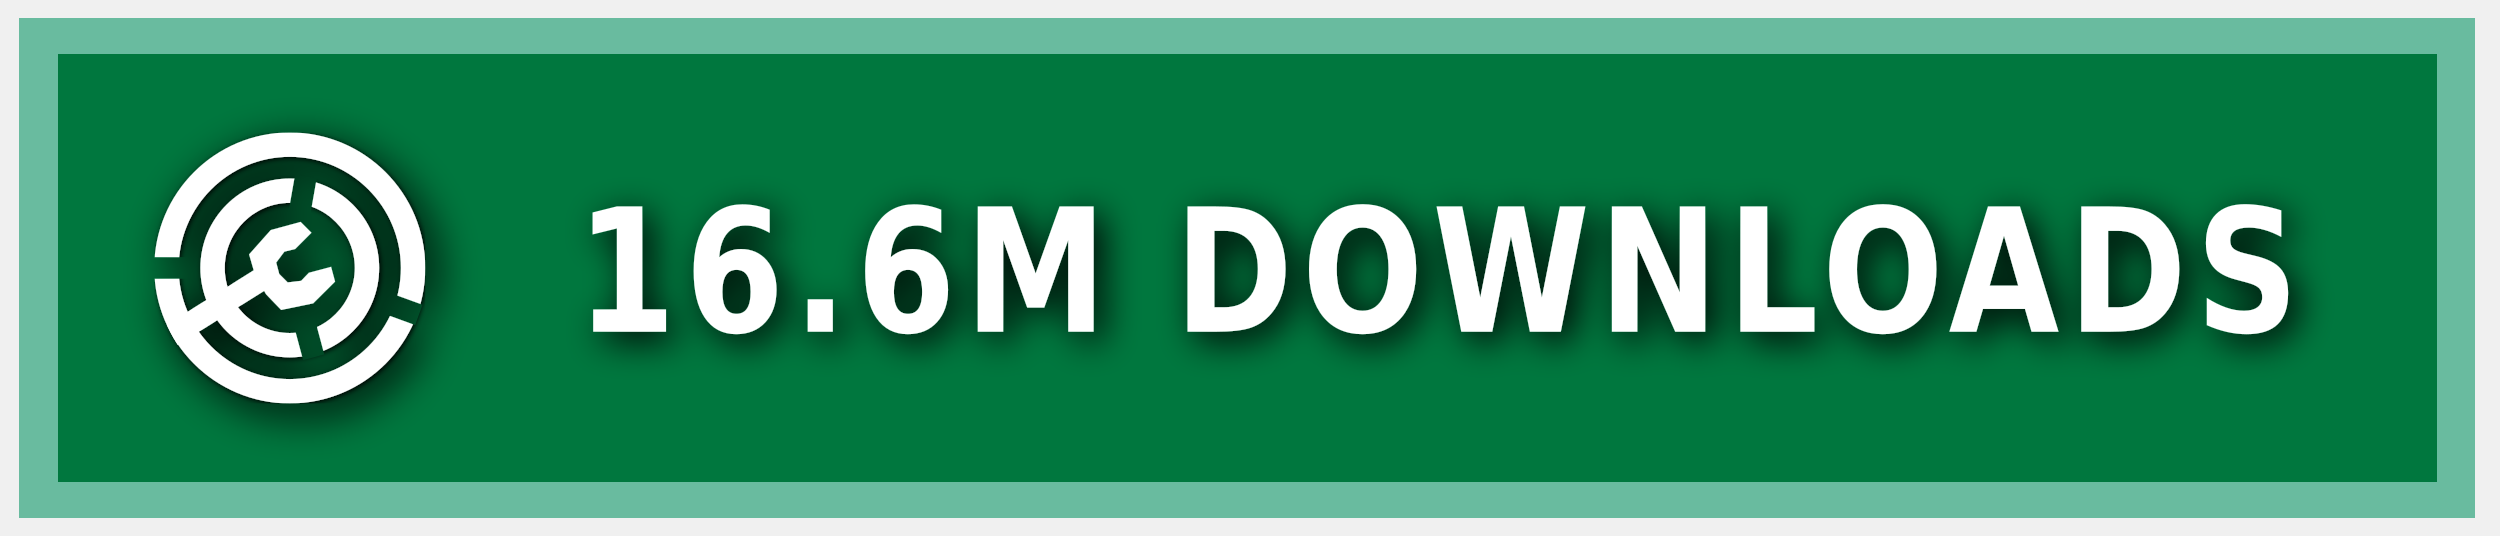
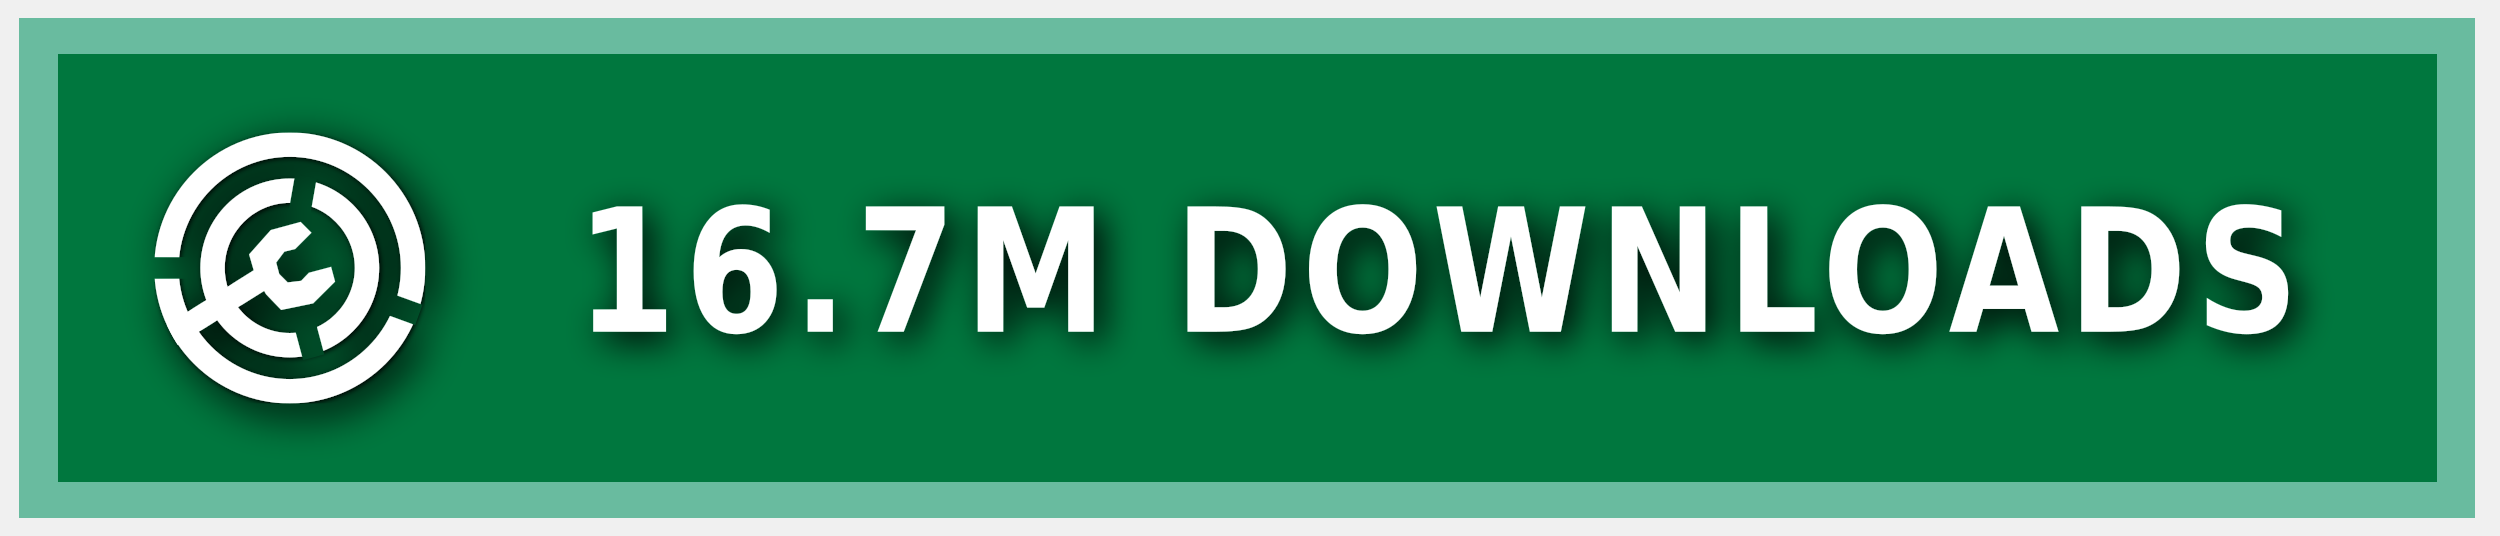
<svg xmlns="http://www.w3.org/2000/svg" xmlns:ns1="https://boxy-svg.com" width="140" height="30" role="img" aria-label="MODRINTH">
  <style> g:not(.noshadow) { filter: drop-shadow(0.5px 0.5px 1.0px black); } </style>
  <defs>
    <ns1:guide x="121.656" y="10.118" angle="90" />
    <ns1:guide x="127.198" y="17.628" angle="90" />
    <ns1:guide x="8.199" y="-3.08" angle="0" />
    <ns1:guide x="20.449" y="-4.101" angle="0" />
    <ns1:guide x="121.656" y="10.118" angle="90" />
    <ns1:guide x="127.198" y="17.628" angle="90" />
    <ns1:guide x="8.199" y="-3.08" angle="0" />
    <ns1:guide x="20.449" y="-4.101" angle="0" />
  </defs>
  <g class="noshadow" shape-rendering="crispEdges" style="" transform="matrix(1.074564, 0, 0, 1, 0, 0)">
    <rect x="1" y="1" width="128" height="28" style="fill: #00954E;" />
    <rect x="1" y="1" width="128" height="28" style="fill: rgba(0, 0, 0, 0.2);" />
    <rect x="2" y="2" width="126" height="26" style="fill: none; stroke-width:2px; stroke: rgba(211, 255, 255, 0.5);" />
  </g>
  <g fill-rule="evenodd" stroke-linejoin="round" stroke-miterlimit="1.5" clip-rule="evenodd" transform="matrix(1.2, 0, 0, 1.2, -1.2, -1.5)">
    <path fill="none" d="M 8.199 7.432 L 20.846 7.432 L 20.846 20.079 L 8.199 20.079 L 8.199 7.432 Z" style="" />
    <g clip-path="url(#a)" transform="matrix(0.126469, 0, 0, 0.126469, 8.198999, 7.431019)" style="">
      <path fill="#ffffff" d="M50 17c18.207 0 32.988 14.787 32.988 33S68.207 83 50 83 17.012 68.213 17.012 50 31.793 17 50 17Zm0 9c13.24 0 23.988 10.755 23.988 24S63.24 74 50 74 26.012 63.245 26.012 50 36.76 26 50 26Z" />
    </g>
    <g clip-path="url(#b)" transform="matrix(0.126469, 0, 0, 0.126469, 8.198999, 7.431019)" style="">
      <path fill="#ffffff" d="M50 0c27.596 0 50 22.404 50 50s-22.404 50-50 50S0 77.596 0 50 22.404 0 50 0Zm0 9c22.629 0 41 18.371 41 41S72.629 91 50 91 9 72.629 9 50 27.371 9 50 9Z" />
    </g>
    <g class="noshadow" clip-path="url(#c)" transform="matrix(0.112383, 0, 0, 0.122032, 8.268063, 7.737635)" style="">
      <path fill="none" stroke="#ffffff" stroke-width="9" d="M 50 50 L 5.171 75.882" />
    </g>
    <path fill="#ffffff" d="M 12.909 14.103 L 12.625 13.123 L 13.637 11.985 L 15.028 11.605 L 15.534 12.111 L 14.775 12.87 L 14.269 12.996 L 13.89 13.502 L 14.032 14.038 L 14.425 14.429 L 15.053 14.354 L 15.415 13.979 L 16.452 13.701 L 16.637 14.392 L 15.613 15.407 L 14.121 15.714 L 13.415 14.979 L 12.909 14.103 Z" style="" />
    <clipPath id="clip-1">
      <path d="M50 0c27.596 0 50 22.404 50 50s-22.404 50-50 50S0 77.596 0 50 22.404 0 50 0Zm0 39.549c5.768 0 10.451 4.683 10.451 10.451 0 5.768-4.683 10.451-10.451 10.451-5.768 0-10.451-4.683-10.451-10.451 0-5.768 4.683-10.451 10.451-10.451Z" />
    </clipPath>
    <g class="noshadow" clip-path="url(#clip-1)" transform="matrix(0.064459, 0.010209, -0.018807, 0.118741, -9.215255, -61.72825)" style="transform-origin: 27.985px 74.177px;">
      <path fill="none" stroke="#ffffff" stroke-width="9" d="M 49.29 67.75 L 6.679 80.603" style="" />
    </g>
  </g>
  <g>
    <clipPath id="a">
      <path fill-rule="evenodd" stroke-linejoin="round" stroke-miterlimit="1.5" clip-rule="evenodd" d="M100 0H0v100h100V0ZM46.002 49.295l.076 1.757 8.83 32.963 7.843-2.102-8.596-32.094 5.804-32.932-7.997-1.41-5.96 33.818Z" />
    </clipPath>
    <clipPath id="b">
      <path d="M0 0v46h50l1.368.241L99 63.578l-2.736 7.517L49.295 54H0v46h100V0H0Z" />
    </clipPath>
    <clipPath id="c">
      <path d="M50 0c27.596 0 50 22.404 50 50s-22.404 50-50 50S0 77.596 0 50 22.404 0 50 0Zm0 39.549c5.768 0 10.451 4.683 10.451 10.451 0 5.768-4.683 10.451-10.451 10.451-5.768 0-10.451-4.683-10.451-10.451 0-5.768 4.683-10.451 10.451-10.451Z" />
    </clipPath>
  </g>
  <g fill="#fff" text-anchor="middle" font-family="Verdana,Geneva,DejaVu Sans,sans-serif" text-rendering="geometricPrecision" font-size="100" transform="matrix(1, 0, 0, 1, 13, 0)">
-     <text style="font-size: 80px; font-weight: 700; white-space: pre;" transform="matrix(0.1, 0, 0, 0.120296, 0, -3.678133)" x="675" y="185" letter-spacing="5">16.6M DOWNLOADS</text>
+     <text style="font-size: 80px; font-weight: 700; white-space: pre;" transform="matrix(0.1, 0, 0, 0.120296, 0, -3.678133)" x="675" y="185" letter-spacing="5">16.7M DOWNLOADS</text>
  </g>
</svg>
